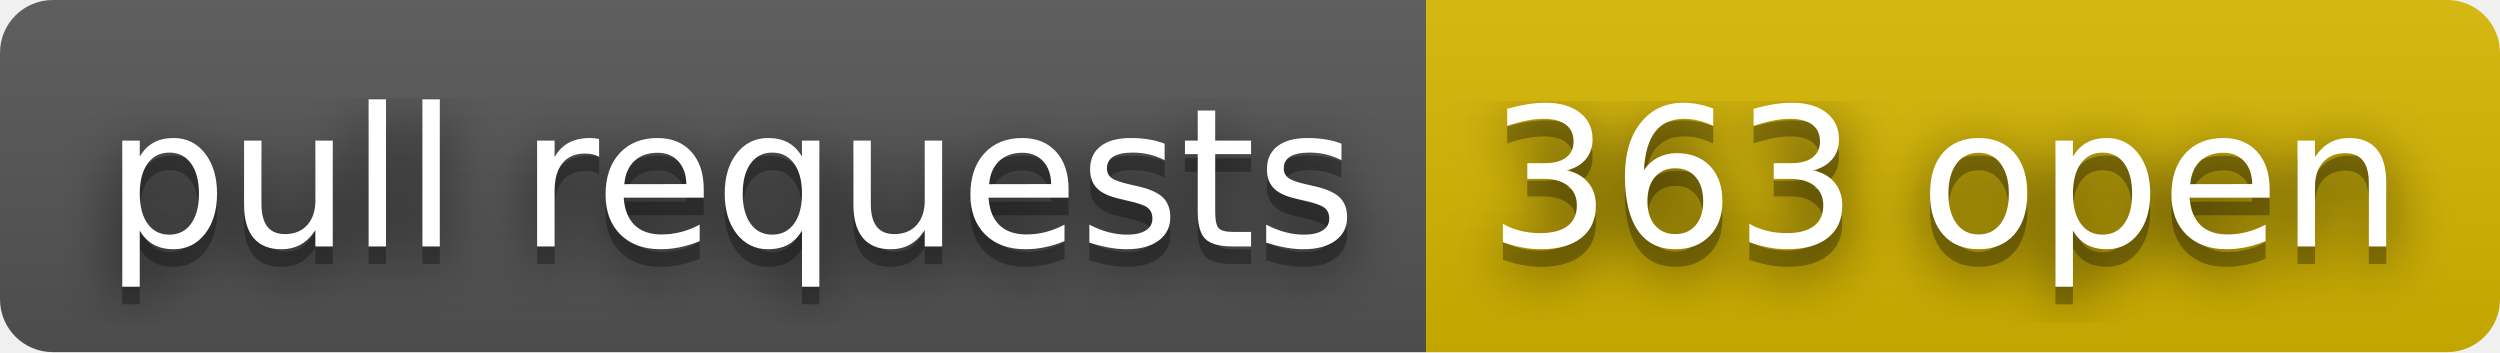
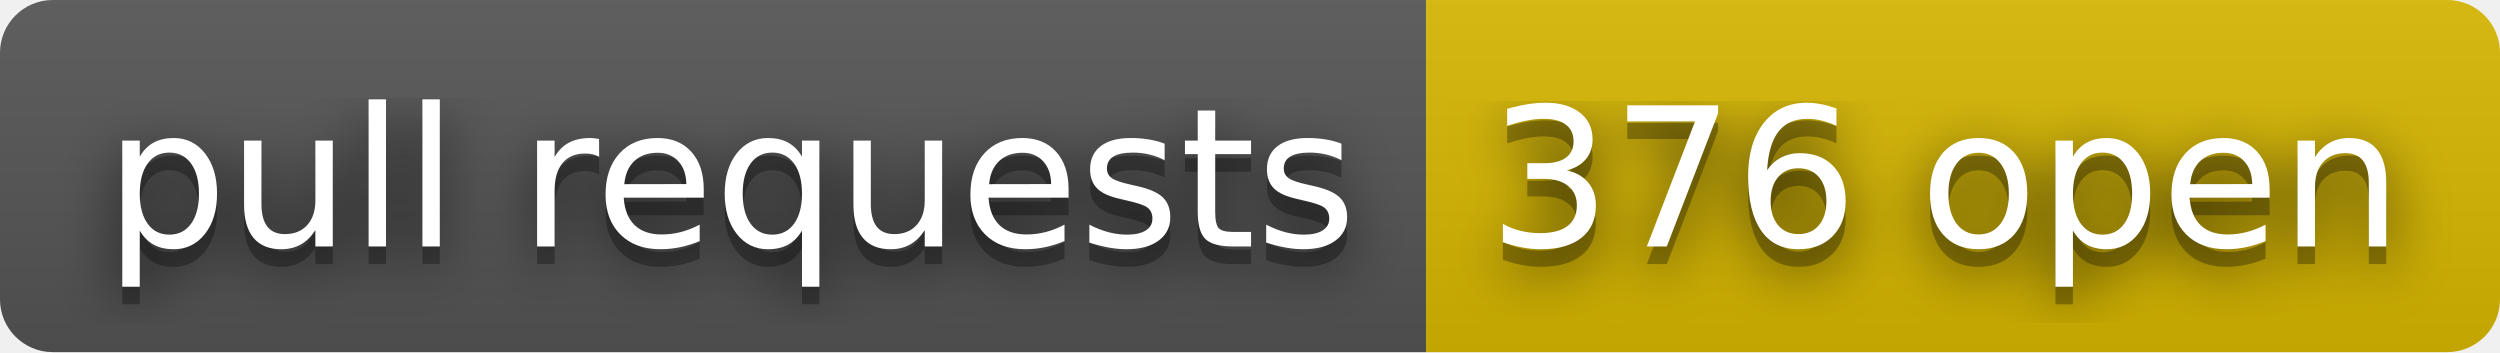
- <svg xmlns="http://www.w3.org/2000/svg" width="142" height="20" role="img" aria-label="pull requests: 363 open">
+ <svg xmlns="http://www.w3.org/2000/svg" width="142" height="20" role="img" aria-label="pull requests: 376 open">
  <filter id="blur">
    <feGaussianBlur stdDeviation="16" />
  </filter>
  <linearGradient id="s" x2="0" y2="100%">
    <stop offset="0" stop-color="#bbb" stop-opacity=".1" />
    <stop offset="1" stop-opacity=".1" />
  </linearGradient>
  <clipPath id="r">
    <rect width="142" height="20" rx="3" />
  </clipPath>
  <g clip-path="url(#r)">
    <rect width="81" height="20" fill="#555" />
    <rect x="81" width="61" height="20" fill="#d8b800" />
    <rect width="142" height="20" fill="url(#s)" />
  </g>
  <g fill="#fff" text-anchor="middle" font-family="Verdana,Geneva,DejaVu Sans,sans-serif" text-rendering="geometricPrecision" font-size="110">
    <g transform="scale(.1)">
      <g aria-hidden="true" fill="#010101">
        <text x="415" y="150" fill-opacity=".8" filter="url(#blur)" textLength="710">pull requests</text>
        <text x="415" y="150" fill-opacity=".3" textLength="710">pull requests</text>
      </g>
      <text x="415" y="140" textLength="710">pull requests</text>
    </g>
    <g transform="scale(.1)">
      <g aria-hidden="true" fill="#010101">
-         <text x="1105" y="150" fill-opacity=".8" filter="url(#blur)" textLength="510">363 open</text>
-         <text x="1105" y="150" fill-opacity=".3" textLength="510">363 open</text>
+         <text x="1105" y="150" fill-opacity=".8" filter="url(#blur)" textLength="510">376 open</text>
+         <text x="1105" y="150" fill-opacity=".3" textLength="510">376 open</text>
      </g>
-       <text x="1105" y="140" textLength="510">363 open</text>
+       <text x="1105" y="140" textLength="510">376 open</text>
    </g>
  </g>
</svg>
